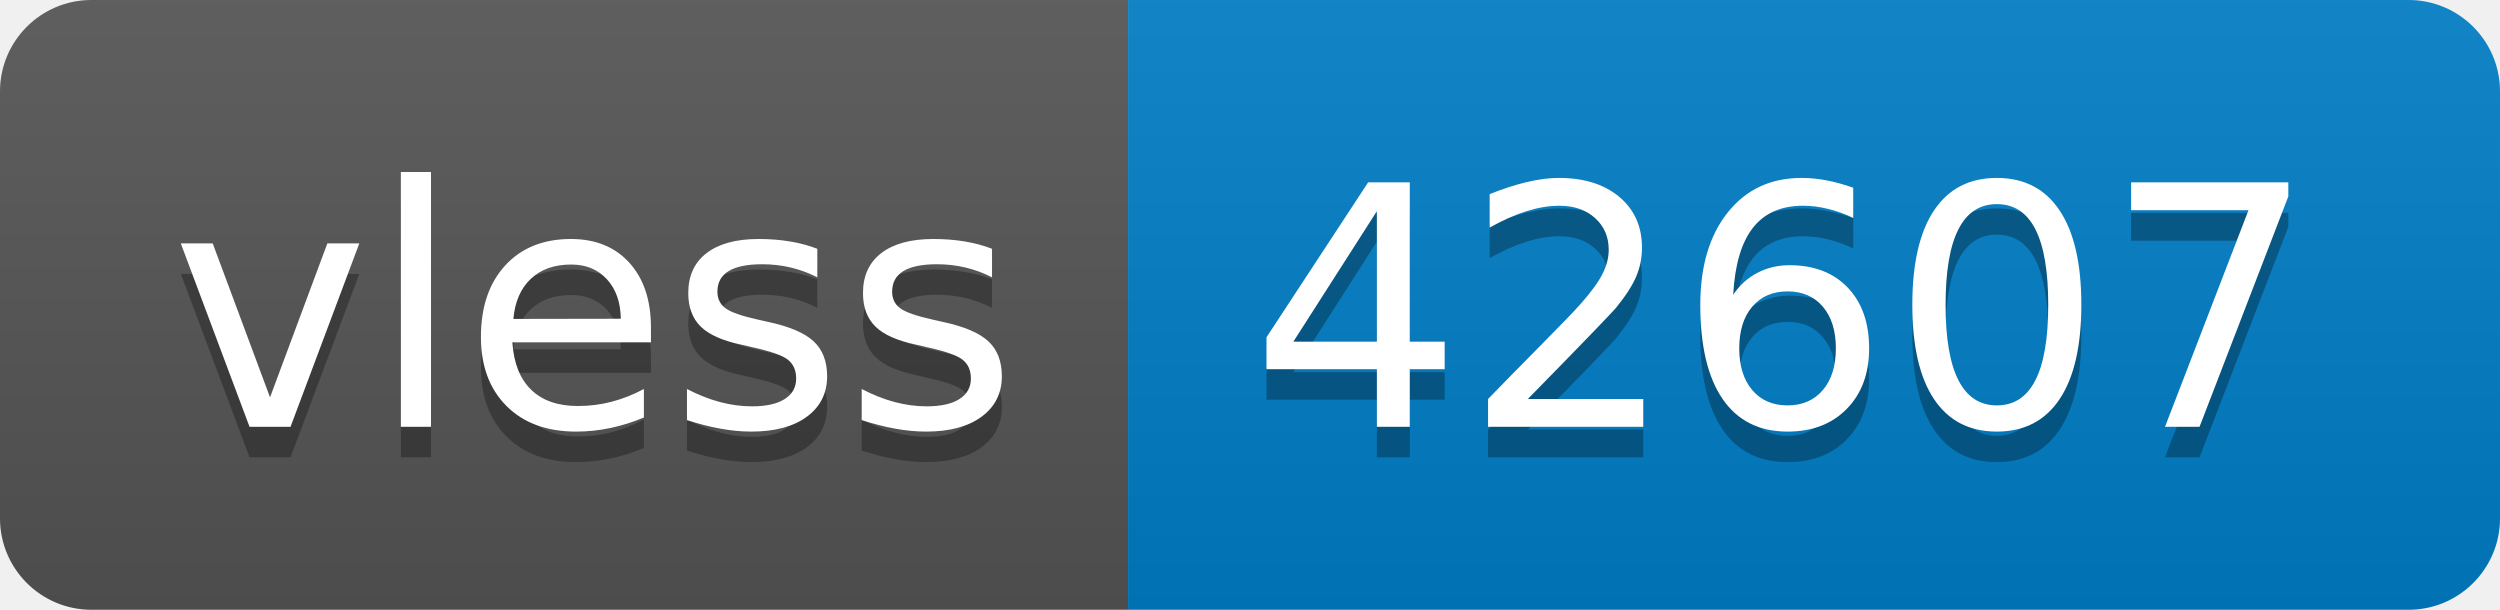
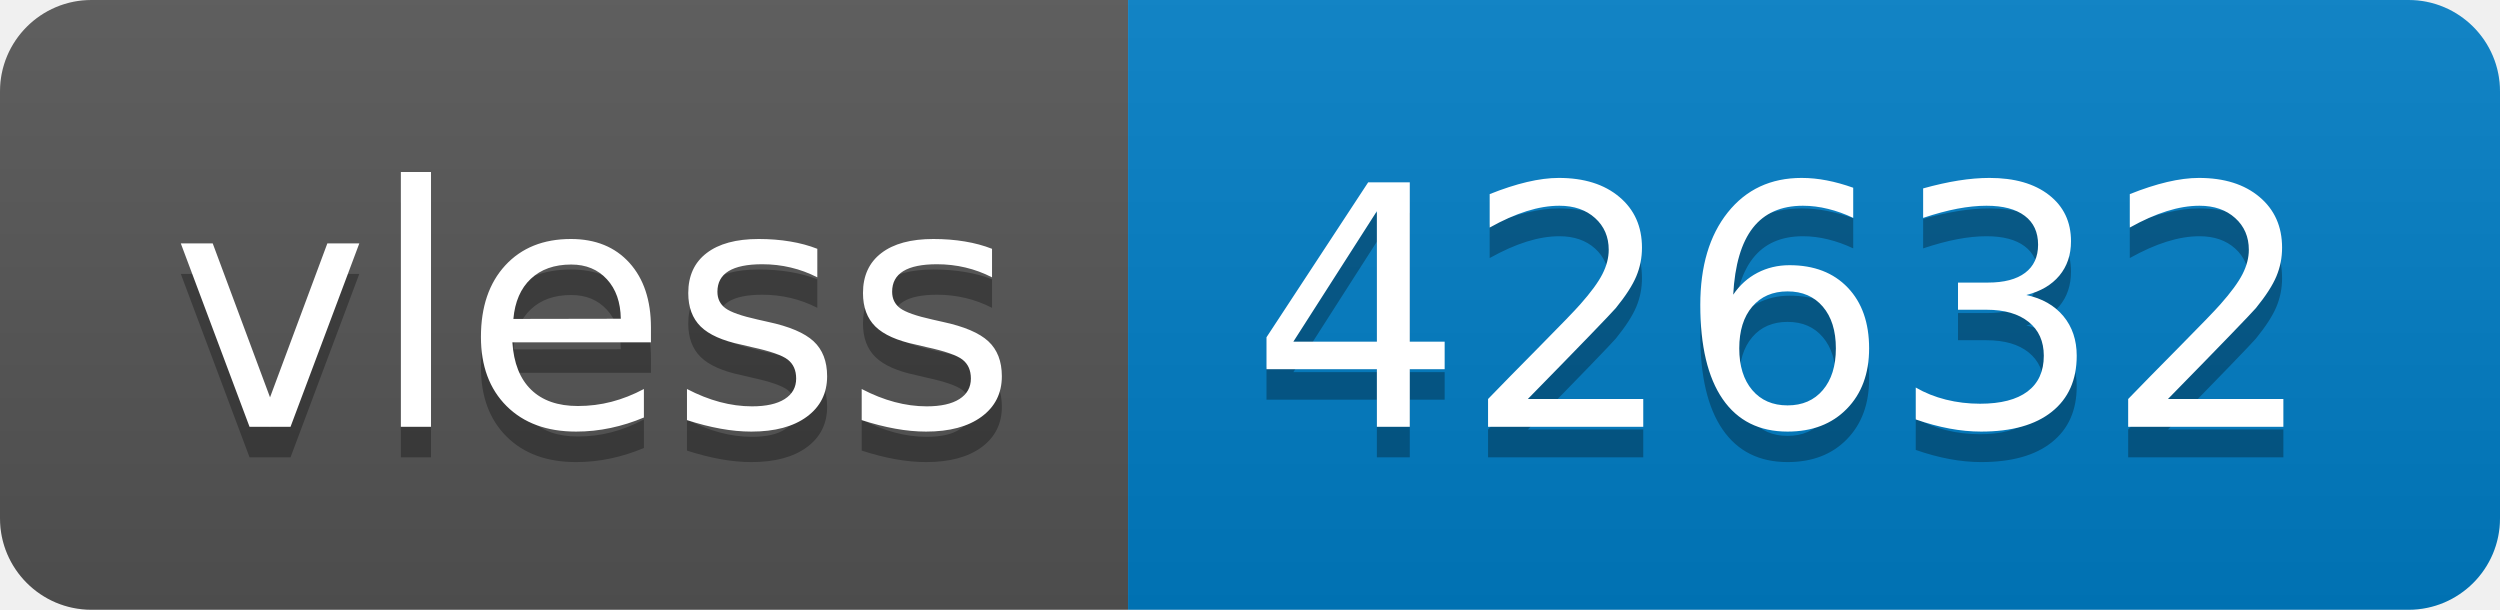
- <svg xmlns="http://www.w3.org/2000/svg" width="82" height="20" role="img" aria-label="vless: 42607">
+ <svg xmlns="http://www.w3.org/2000/svg" width="82" height="20" role="img" aria-label="vless: 42632">
  <linearGradient id="s" x2="0" y2="100%">
    <stop offset="0" stop-color="#bbb" stop-opacity=".1" />
    <stop offset="1" stop-opacity=".1" />
  </linearGradient>
  <clipPath id="r">
    <rect width="82" height="20" rx="3" fill="#fff" />
  </clipPath>
  <g clip-path="url(#r)">
    <rect width="37" height="20" fill="#555" />
    <rect x="37" width="45" height="20" fill="#007ec6" />
    <rect width="82" height="20" fill="url(#s)" />
  </g>
  <g fill="#fff" text-anchor="middle" font-family="Verdana,Geneva,DejaVu Sans,sans-serif" text-rendering="geometricPrecision" font-size="110">
    <text aria-hidden="true" x="195" y="150" fill="#010101" fill-opacity=".3" transform="scale(.1)" textLength="270">vless</text>
    <text x="195" y="140" transform="scale(.1)" fill="#fff" textLength="270">vless</text>
-     <text aria-hidden="true" x="585" y="150" fill="#010101" fill-opacity=".3" transform="scale(.1)" textLength="350">42607</text>
-     <text x="585" y="140" transform="scale(.1)" fill="#fff" textLength="350">42607</text>
+     <text aria-hidden="true" x="585" y="150" fill="#010101" fill-opacity=".3" transform="scale(.1)" textLength="350">42632</text>
+     <text x="585" y="140" transform="scale(.1)" fill="#fff" textLength="350">42632</text>
  </g>
</svg>
